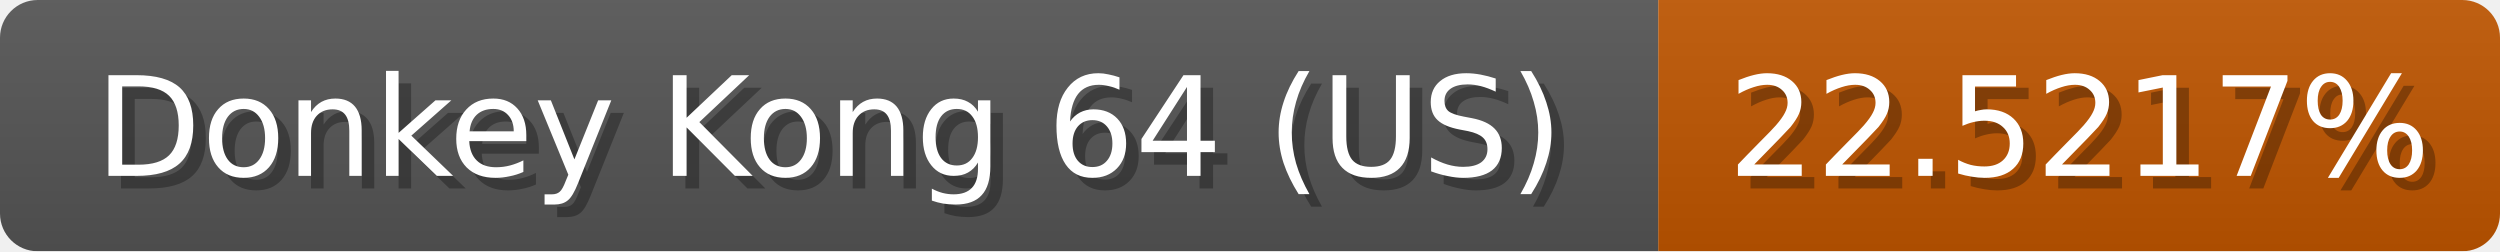
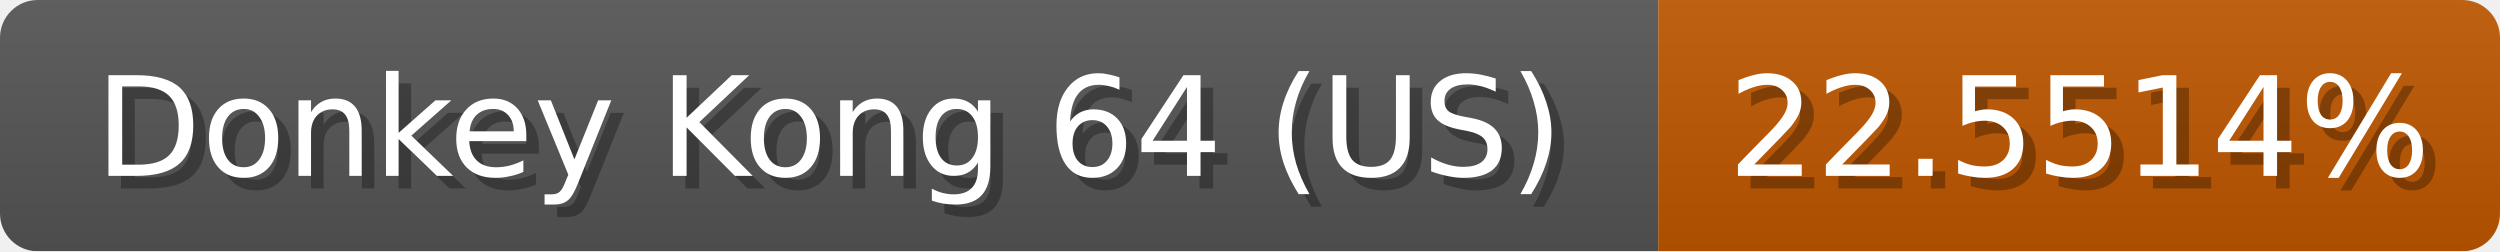
<svg xmlns="http://www.w3.org/2000/svg" width="199" height="20">
  <linearGradient id="b" x2="0" y2="100%">
    <stop offset="0" stop-color="#bbb" stop-opacity=".1" />
    <stop offset="1" stop-opacity=".1" />
  </linearGradient>
  <mask id="anybadge_1">
    <rect width="199" height="20" rx="3" fill="#fff" />
  </mask>
  <g mask="url(#anybadge_1)">
    <path fill="#555" d="M0 0h132v20H0z" />
-     <path fill="#c05600" d="M132 0h67v20H132z" />
+     <path fill="#c05700" d="M132 0h67v20H132z" />
    <path fill="url(#b)" d="M0 0h199v20H0z" />
  </g>
  <g fill="#fff" text-anchor="middle" font-family="DejaVu Sans,Verdana,Geneva,sans-serif" font-size="11">
    <text x="67.0" y="15" fill="#010101" fill-opacity=".3">Donkey Kong 64 (US)</text>
    <text x="66.0" y="14">Donkey Kong 64 (US)</text>
  </g>
  <g fill="#fff" text-anchor="middle" font-family="DejaVu Sans,Verdana,Geneva,sans-serif" font-size="11">
-     <text x="166.5" y="15" fill="#010101" fill-opacity=".3">22.5217%</text>
-     <text x="165.5" y="14">22.5217%</text>
+     <text x="166.5" y="15" fill="#010101" fill-opacity=".3">22.5514%</text>
+     <text x="165.5" y="14">22.5514%</text>
  </g>
</svg>
